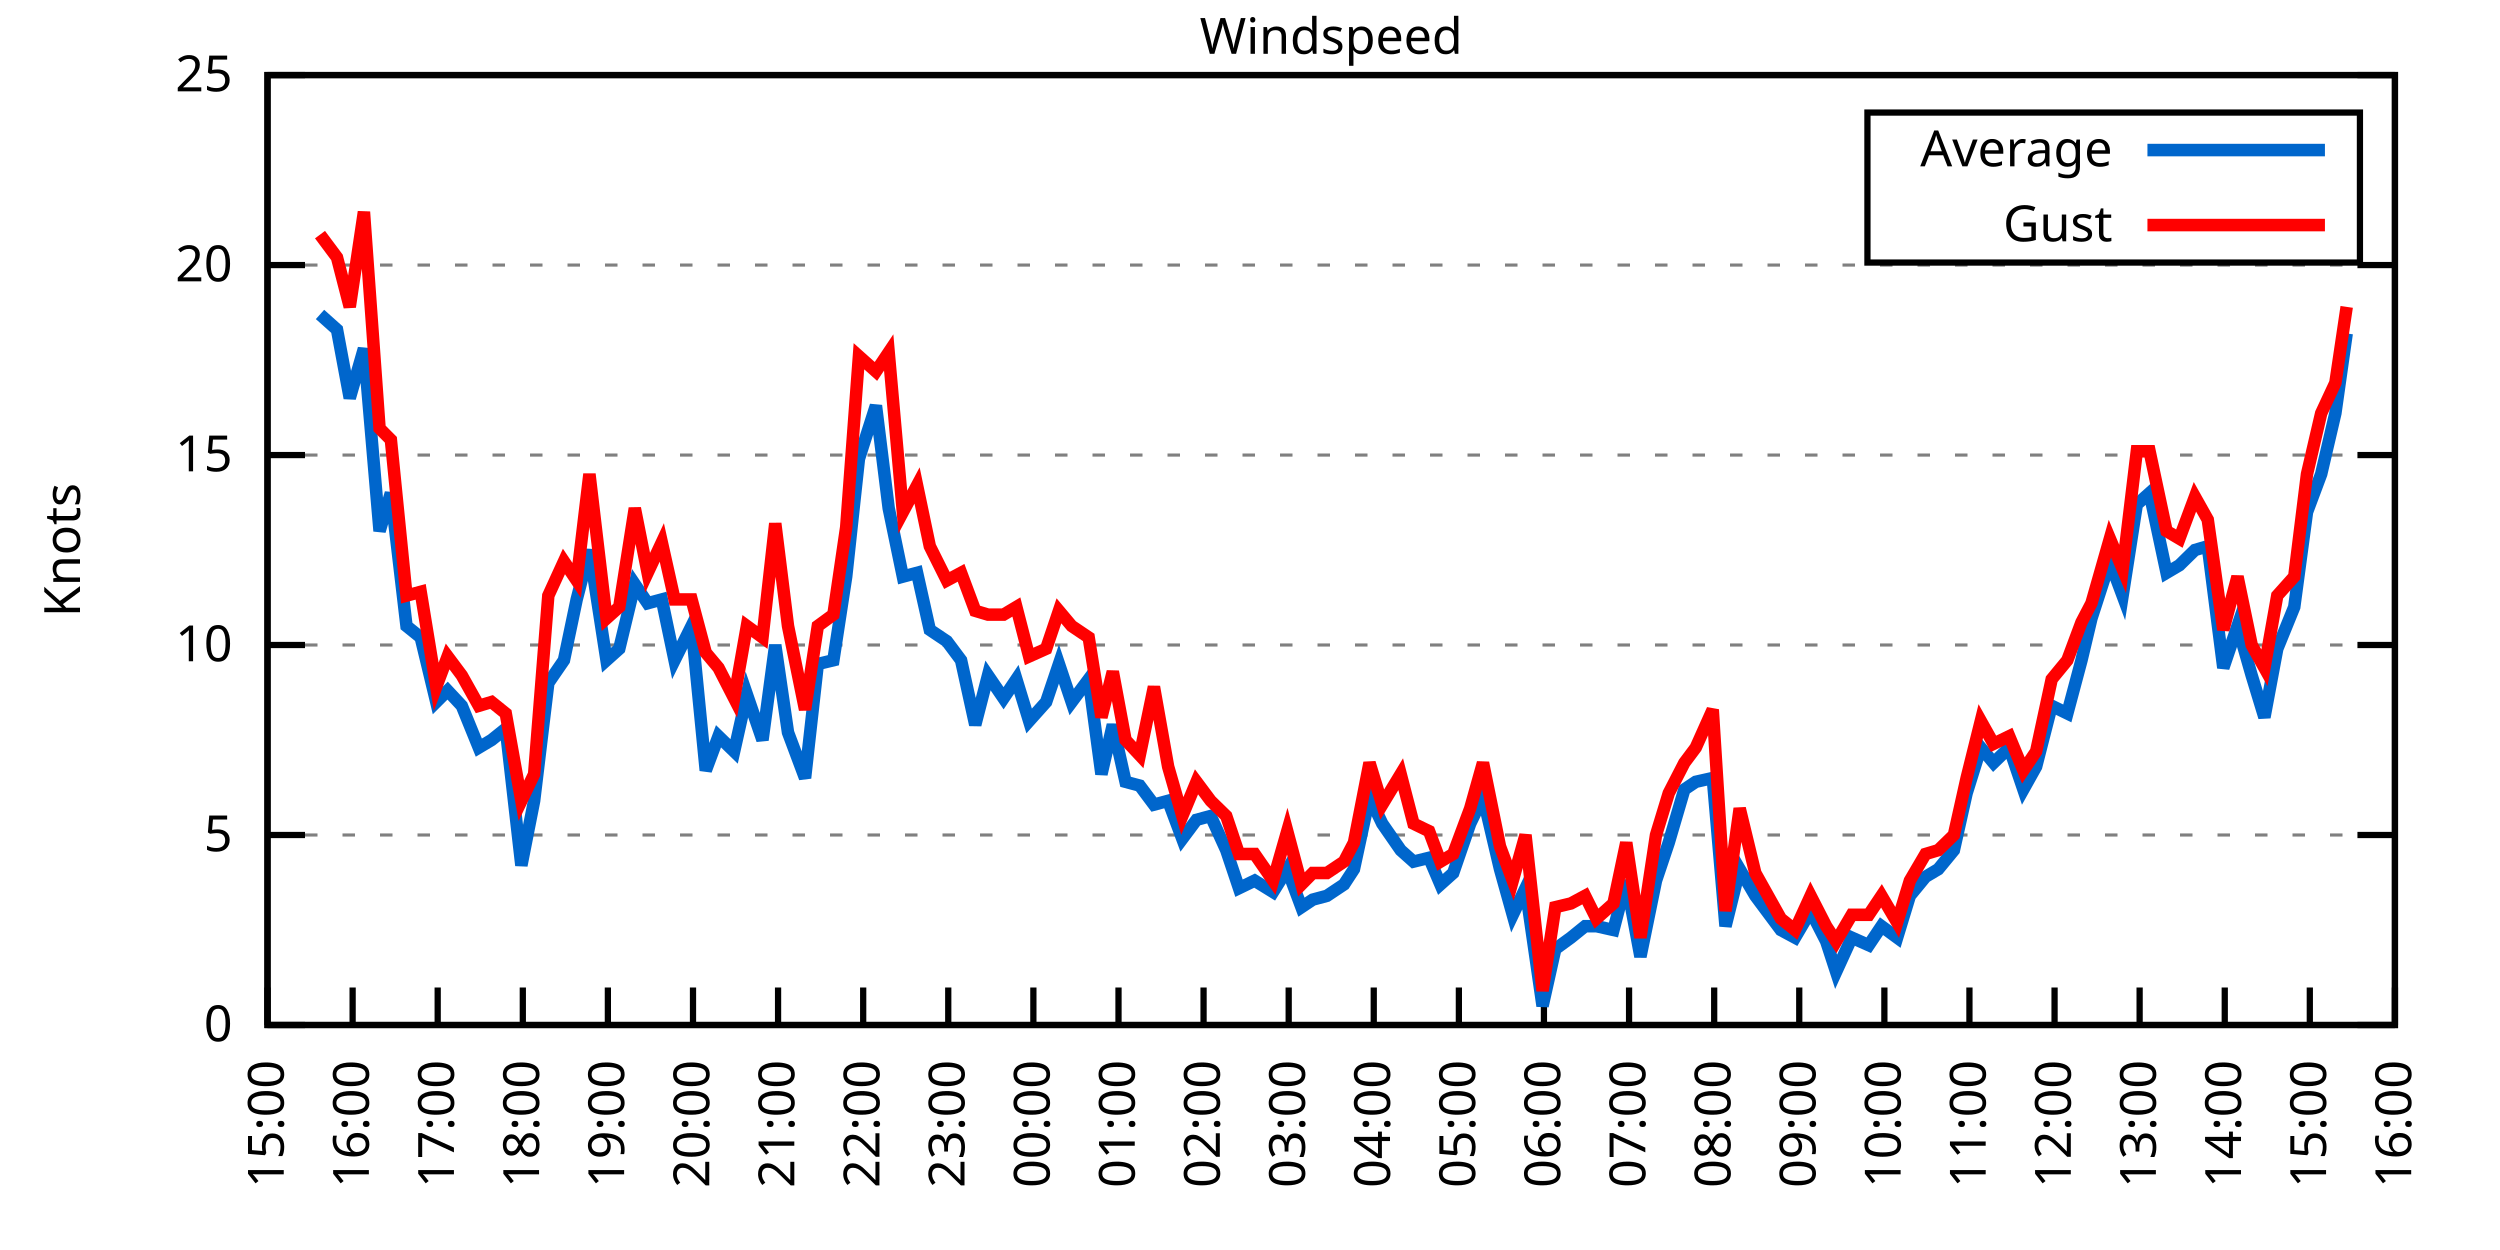
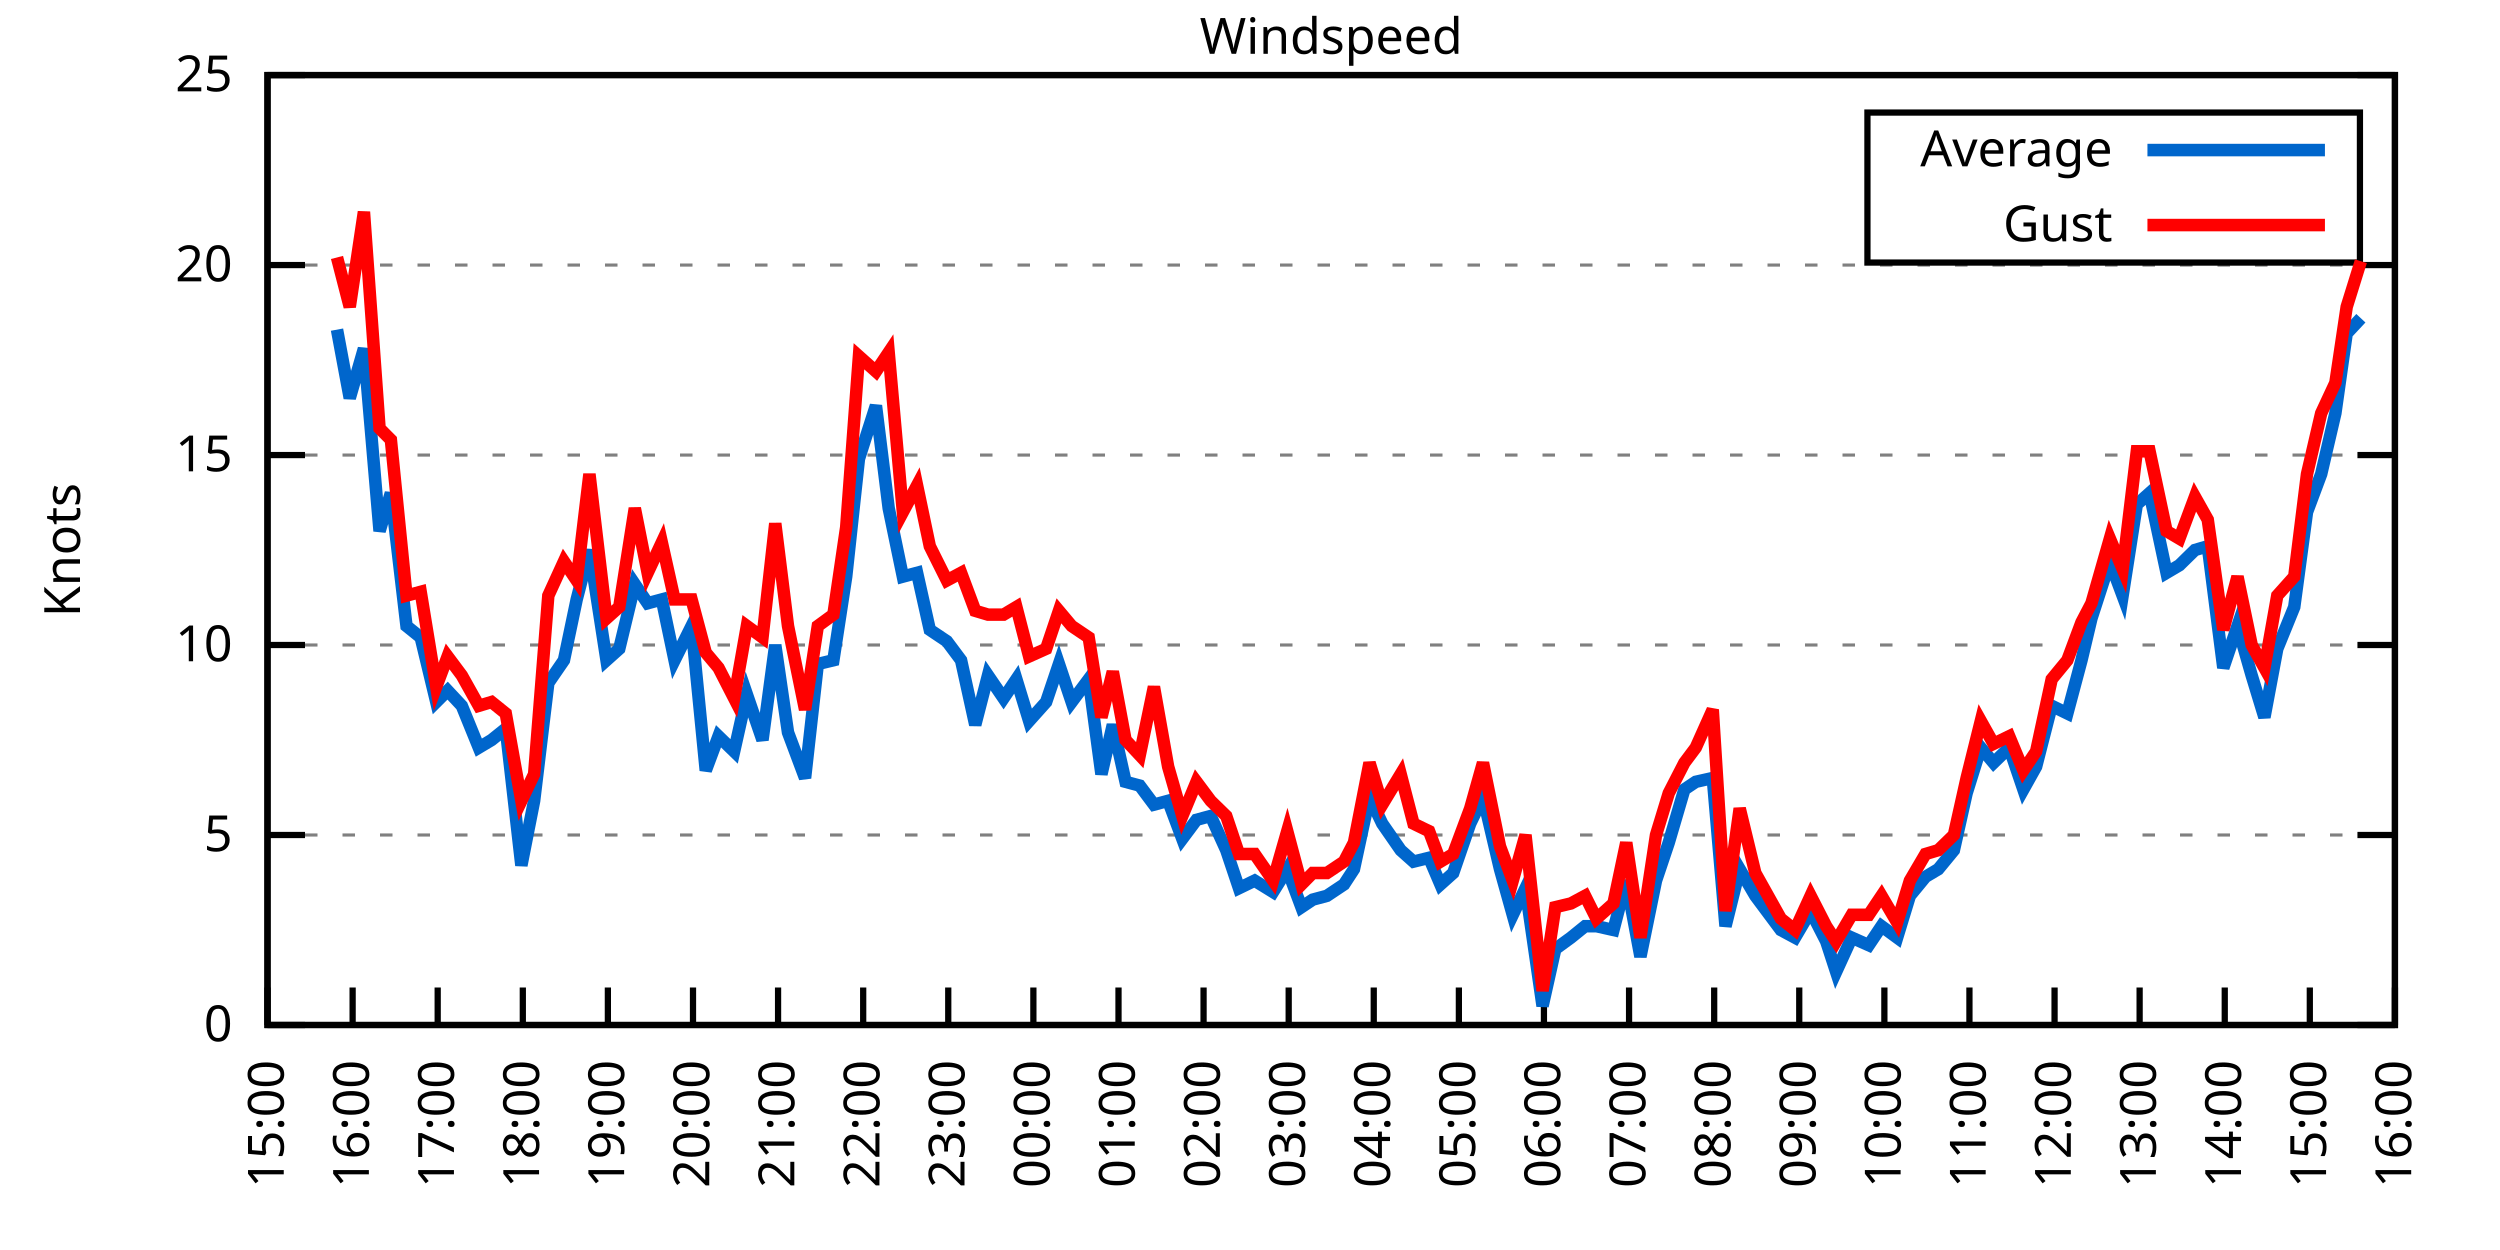
<svg xmlns="http://www.w3.org/2000/svg" xmlns:xlink="http://www.w3.org/1999/xlink" width="400" height="200" viewBox="0 0 400 200">
  <g id="gnuplot_canvas">
    <rect x="0" y="0" width="400" height="200" fill="none" />
    <defs>
      <circle id="gpDot" r="0.5" stroke-width="0.5" stroke="currentColor" />
      <path id="gpPt0" stroke-width="0.333" stroke="currentColor" d="M-1,0 h2 M0,-1 v2" />
      <path id="gpPt1" stroke-width="0.333" stroke="currentColor" d="M-1,-1 L1,1 M1,-1 L-1,1" />
      <path id="gpPt2" stroke-width="0.333" stroke="currentColor" d="M-1,0 L1,0 M0,-1 L0,1 M-1,-1 L1,1 M-1,1 L1,-1" />
      <rect id="gpPt3" stroke-width="0.333" stroke="currentColor" x="-1" y="-1" width="2" height="2" />
      <rect id="gpPt4" stroke-width="0.333" stroke="currentColor" fill="currentColor" x="-1" y="-1" width="2" height="2" />
      <circle id="gpPt5" stroke-width="0.333" stroke="currentColor" cx="0" cy="0" r="1" />
      <use xlink:href="#gpPt5" id="gpPt6" fill="currentColor" stroke="none" />
      <path id="gpPt7" stroke-width="0.333" stroke="currentColor" d="M0,-1.33 L-1.33,0.67 L1.33,0.67 z" />
      <use xlink:href="#gpPt7" id="gpPt8" fill="currentColor" stroke="none" />
      <use xlink:href="#gpPt7" id="gpPt9" stroke="currentColor" transform="rotate(180)" />
      <use xlink:href="#gpPt9" id="gpPt10" fill="currentColor" stroke="none" />
      <use xlink:href="#gpPt3" id="gpPt11" stroke="currentColor" transform="rotate(45)" />
      <use xlink:href="#gpPt11" id="gpPt12" fill="currentColor" stroke="none" />
      <path id="gpPt13" stroke-width="0.333" stroke="currentColor" d="M0,1.330 L1.265,0.411 L0.782,-1.067 L-0.782,-1.076 L-1.265,0.411 z" />
      <use xlink:href="#gpPt13" id="gpPt14" fill="currentColor" stroke="none" />
      <filter id="textbox" filterUnits="objectBoundingBox" x="0" y="0" height="1" width="1">
        <feFlood flood-color="white" flood-opacity="1" result="bgnd" />
        <feComposite in="SourceGraphic" in2="bgnd" operator="atop" />
      </filter>
      <filter id="greybox" filterUnits="objectBoundingBox" x="0" y="0" height="1" width="1">
        <feFlood flood-color="lightgrey" flood-opacity="1" result="grey" />
        <feComposite in="SourceGraphic" in2="grey" operator="atop" />
      </filter>
    </defs>
    <g fill="none" color="white" stroke="currentColor" stroke-width="1.00" stroke-linecap="butt" stroke-linejoin="miter">
</g>
    <g fill="none" color="black" stroke="currentColor" stroke-width="1.00" stroke-linecap="butt" stroke-linejoin="miter">
      <g stroke="none" shape-rendering="crispEdges">
        <polygon fill="rgb(255, 255, 255)" points="42.80,164.00 383.18,164.00 383.18,12.02 42.80,12.02 " />
      </g>
    </g>
    <g fill="none" color="black" stroke="currentColor" stroke-width="1.00" stroke-linecap="butt" stroke-linejoin="miter">
</g>
    <g fill="none" color="black" stroke="black" stroke-width="0.50" stroke-linecap="butt" stroke-linejoin="miter">
</g>
    <g fill="none" color="gray" stroke="currentColor" stroke-width="0.50" stroke-linecap="butt" stroke-linejoin="miter">
      <path stroke="gray" stroke-dasharray="2,4" class="gridline" d="M42.80,164.00 L383.19,164.00  " />
    </g>
    <g fill="none" color="gray" stroke="gray" stroke-width="1.00" stroke-linecap="butt" stroke-linejoin="miter">
</g>
    <g fill="none" color="black" stroke="currentColor" stroke-width="1.00" stroke-linecap="butt" stroke-linejoin="miter">
      <path stroke="black" d="M42.80,164.00 L48.80,164.00 M383.19,164.00 L377.19,164.00  " />
      <g transform="translate(37.20,166.60)" stroke="none" fill="black" font-family="Sans" font-size="8.00" text-anchor="end">
        <text>
          <tspan font-family="Sans"> 0</tspan>
        </text>
      </g>
    </g>
    <g fill="none" color="black" stroke="currentColor" stroke-width="1.00" stroke-linecap="butt" stroke-linejoin="miter">
</g>
    <g fill="none" color="black" stroke="black" stroke-width="0.50" stroke-linecap="butt" stroke-linejoin="miter">
</g>
    <g fill="none" color="gray" stroke="currentColor" stroke-width="0.50" stroke-linecap="butt" stroke-linejoin="miter">
      <path stroke="gray" stroke-dasharray="2,4" class="gridline" d="M42.80,133.60 L383.19,133.60  " />
    </g>
    <g fill="none" color="gray" stroke="gray" stroke-width="1.00" stroke-linecap="butt" stroke-linejoin="miter">
</g>
    <g fill="none" color="black" stroke="currentColor" stroke-width="1.00" stroke-linecap="butt" stroke-linejoin="miter">
      <path stroke="black" d="M42.80,133.60 L48.80,133.60 M383.19,133.60 L377.19,133.60  " />
      <g transform="translate(37.20,136.20)" stroke="none" fill="black" font-family="Sans" font-size="8.00" text-anchor="end">
        <text>
          <tspan font-family="Sans"> 5</tspan>
        </text>
      </g>
    </g>
    <g fill="none" color="black" stroke="currentColor" stroke-width="1.00" stroke-linecap="butt" stroke-linejoin="miter">
</g>
    <g fill="none" color="black" stroke="black" stroke-width="0.50" stroke-linecap="butt" stroke-linejoin="miter">
</g>
    <g fill="none" color="gray" stroke="currentColor" stroke-width="0.50" stroke-linecap="butt" stroke-linejoin="miter">
      <path stroke="gray" stroke-dasharray="2,4" class="gridline" d="M42.80,103.20 L383.19,103.20  " />
    </g>
    <g fill="none" color="gray" stroke="gray" stroke-width="1.00" stroke-linecap="butt" stroke-linejoin="miter">
</g>
    <g fill="none" color="black" stroke="currentColor" stroke-width="1.00" stroke-linecap="butt" stroke-linejoin="miter">
      <path stroke="black" d="M42.80,103.20 L48.80,103.20 M383.19,103.20 L377.19,103.20  " />
      <g transform="translate(37.20,105.80)" stroke="none" fill="black" font-family="Sans" font-size="8.00" text-anchor="end">
        <text>
          <tspan font-family="Sans"> 10</tspan>
        </text>
      </g>
    </g>
    <g fill="none" color="black" stroke="currentColor" stroke-width="1.00" stroke-linecap="butt" stroke-linejoin="miter">
</g>
    <g fill="none" color="black" stroke="black" stroke-width="0.50" stroke-linecap="butt" stroke-linejoin="miter">
</g>
    <g fill="none" color="gray" stroke="currentColor" stroke-width="0.50" stroke-linecap="butt" stroke-linejoin="miter">
      <path stroke="gray" stroke-dasharray="2,4" class="gridline" d="M42.80,72.81 L383.19,72.81  " />
    </g>
    <g fill="none" color="gray" stroke="gray" stroke-width="1.00" stroke-linecap="butt" stroke-linejoin="miter">
</g>
    <g fill="none" color="black" stroke="currentColor" stroke-width="1.00" stroke-linecap="butt" stroke-linejoin="miter">
      <path stroke="black" d="M42.80,72.81 L48.80,72.81 M383.19,72.81 L377.19,72.81  " />
      <g transform="translate(37.20,75.41)" stroke="none" fill="black" font-family="Sans" font-size="8.00" text-anchor="end">
        <text>
          <tspan font-family="Sans"> 15</tspan>
        </text>
      </g>
    </g>
    <g fill="none" color="black" stroke="currentColor" stroke-width="1.00" stroke-linecap="butt" stroke-linejoin="miter">
</g>
    <g fill="none" color="black" stroke="black" stroke-width="0.50" stroke-linecap="butt" stroke-linejoin="miter">
</g>
    <g fill="none" color="gray" stroke="currentColor" stroke-width="0.50" stroke-linecap="butt" stroke-linejoin="miter">
      <path stroke="gray" stroke-dasharray="2,4" class="gridline" d="M42.80,42.41 L383.19,42.41  " />
    </g>
    <g fill="none" color="gray" stroke="gray" stroke-width="1.00" stroke-linecap="butt" stroke-linejoin="miter">
</g>
    <g fill="none" color="black" stroke="currentColor" stroke-width="1.00" stroke-linecap="butt" stroke-linejoin="miter">
      <path stroke="black" d="M42.80,42.41 L48.80,42.41 M383.19,42.41 L377.19,42.41  " />
      <g transform="translate(37.20,45.01)" stroke="none" fill="black" font-family="Sans" font-size="8.00" text-anchor="end">
        <text>
          <tspan font-family="Sans"> 20</tspan>
        </text>
      </g>
    </g>
    <g fill="none" color="black" stroke="currentColor" stroke-width="1.00" stroke-linecap="butt" stroke-linejoin="miter">
</g>
    <g fill="none" color="black" stroke="black" stroke-width="0.50" stroke-linecap="butt" stroke-linejoin="miter">
</g>
    <g fill="none" color="gray" stroke="currentColor" stroke-width="0.50" stroke-linecap="butt" stroke-linejoin="miter">
      <path stroke="gray" stroke-dasharray="2,4" class="gridline" d="M42.80,12.01 L383.19,12.01  " />
    </g>
    <g fill="none" color="gray" stroke="gray" stroke-width="1.00" stroke-linecap="butt" stroke-linejoin="miter">
</g>
    <g fill="none" color="black" stroke="currentColor" stroke-width="1.00" stroke-linecap="butt" stroke-linejoin="miter">
      <path stroke="black" d="M42.80,12.01 L48.80,12.01 M383.19,12.01 L377.19,12.01  " />
      <g transform="translate(37.20,14.61)" stroke="none" fill="black" font-family="Sans" font-size="8.00" text-anchor="end">
        <text>
          <tspan font-family="Sans"> 25</tspan>
        </text>
      </g>
    </g>
    <g fill="none" color="black" stroke="currentColor" stroke-width="1.00" stroke-linecap="butt" stroke-linejoin="miter">
      <path stroke="black" d="M42.80,164.00 L42.80,158.00  " />
      <g transform="translate(45.40,169.60) rotate(270.00)" stroke="none" fill="black" font-family="Sans" font-size="8.00" text-anchor="end">
        <text>
          <tspan font-family="Sans">15:00</tspan>
        </text>
      </g>
    </g>
    <g fill="none" color="black" stroke="currentColor" stroke-width="1.00" stroke-linecap="butt" stroke-linejoin="miter">
      <path stroke="black" d="M56.42,164.00 L56.42,158.00  " />
      <g transform="translate(59.02,169.60) rotate(270.00)" stroke="none" fill="black" font-family="Sans" font-size="8.00" text-anchor="end">
        <text>
          <tspan font-family="Sans">16:00</tspan>
        </text>
      </g>
    </g>
    <g fill="none" color="black" stroke="currentColor" stroke-width="1.00" stroke-linecap="butt" stroke-linejoin="miter">
      <path stroke="black" d="M70.03,164.00 L70.03,158.00  " />
      <g transform="translate(72.63,169.60) rotate(270.00)" stroke="none" fill="black" font-family="Sans" font-size="8.00" text-anchor="end">
        <text>
          <tspan font-family="Sans">17:00</tspan>
        </text>
      </g>
    </g>
    <g fill="none" color="black" stroke="currentColor" stroke-width="1.00" stroke-linecap="butt" stroke-linejoin="miter">
      <path stroke="black" d="M83.65,164.00 L83.65,158.00  " />
      <g transform="translate(86.25,169.60) rotate(270.00)" stroke="none" fill="black" font-family="Sans" font-size="8.00" text-anchor="end">
        <text>
          <tspan font-family="Sans">18:00</tspan>
        </text>
      </g>
    </g>
    <g fill="none" color="black" stroke="currentColor" stroke-width="1.00" stroke-linecap="butt" stroke-linejoin="miter">
      <path stroke="black" d="M97.26,164.00 L97.26,158.00  " />
      <g transform="translate(99.86,169.60) rotate(270.00)" stroke="none" fill="black" font-family="Sans" font-size="8.00" text-anchor="end">
        <text>
          <tspan font-family="Sans">19:00</tspan>
        </text>
      </g>
    </g>
    <g fill="none" color="black" stroke="currentColor" stroke-width="1.00" stroke-linecap="butt" stroke-linejoin="miter">
      <path stroke="black" d="M110.88,164.00 L110.88,158.00  " />
      <g transform="translate(113.48,169.60) rotate(270.00)" stroke="none" fill="black" font-family="Sans" font-size="8.00" text-anchor="end">
        <text>
          <tspan font-family="Sans">20:00</tspan>
        </text>
      </g>
    </g>
    <g fill="none" color="black" stroke="currentColor" stroke-width="1.00" stroke-linecap="butt" stroke-linejoin="miter">
      <path stroke="black" d="M124.49,164.00 L124.49,158.00  " />
      <g transform="translate(127.09,169.60) rotate(270.00)" stroke="none" fill="black" font-family="Sans" font-size="8.00" text-anchor="end">
        <text>
          <tspan font-family="Sans">21:00</tspan>
        </text>
      </g>
    </g>
    <g fill="none" color="black" stroke="currentColor" stroke-width="1.00" stroke-linecap="butt" stroke-linejoin="miter">
      <path stroke="black" d="M138.11,164.00 L138.11,158.00  " />
      <g transform="translate(140.71,169.60) rotate(270.00)" stroke="none" fill="black" font-family="Sans" font-size="8.00" text-anchor="end">
        <text>
          <tspan font-family="Sans">22:00</tspan>
        </text>
      </g>
    </g>
    <g fill="none" color="black" stroke="currentColor" stroke-width="1.00" stroke-linecap="butt" stroke-linejoin="miter">
      <path stroke="black" d="M151.72,164.00 L151.72,158.00  " />
      <g transform="translate(154.32,169.60) rotate(270.00)" stroke="none" fill="black" font-family="Sans" font-size="8.00" text-anchor="end">
        <text>
          <tspan font-family="Sans">23:00</tspan>
        </text>
      </g>
    </g>
    <g fill="none" color="black" stroke="currentColor" stroke-width="1.00" stroke-linecap="butt" stroke-linejoin="miter">
      <path stroke="black" d="M165.34,164.00 L165.34,158.00  " />
      <g transform="translate(167.94,169.60) rotate(270.00)" stroke="none" fill="black" font-family="Sans" font-size="8.00" text-anchor="end">
        <text>
          <tspan font-family="Sans">00:00</tspan>
        </text>
      </g>
    </g>
    <g fill="none" color="black" stroke="currentColor" stroke-width="1.00" stroke-linecap="butt" stroke-linejoin="miter">
      <path stroke="black" d="M178.96,164.00 L178.96,158.00  " />
      <g transform="translate(181.56,169.60) rotate(270.00)" stroke="none" fill="black" font-family="Sans" font-size="8.00" text-anchor="end">
        <text>
          <tspan font-family="Sans">01:00</tspan>
        </text>
      </g>
    </g>
    <g fill="none" color="black" stroke="currentColor" stroke-width="1.00" stroke-linecap="butt" stroke-linejoin="miter">
      <path stroke="black" d="M192.57,164.00 L192.57,158.00  " />
      <g transform="translate(195.17,169.60) rotate(270.00)" stroke="none" fill="black" font-family="Sans" font-size="8.00" text-anchor="end">
        <text>
          <tspan font-family="Sans">02:00</tspan>
        </text>
      </g>
    </g>
    <g fill="none" color="black" stroke="currentColor" stroke-width="1.00" stroke-linecap="butt" stroke-linejoin="miter">
      <path stroke="black" d="M206.19,164.00 L206.19,158.00  " />
      <g transform="translate(208.79,169.60) rotate(270.00)" stroke="none" fill="black" font-family="Sans" font-size="8.00" text-anchor="end">
        <text>
          <tspan font-family="Sans">03:00</tspan>
        </text>
      </g>
    </g>
    <g fill="none" color="black" stroke="currentColor" stroke-width="1.00" stroke-linecap="butt" stroke-linejoin="miter">
      <path stroke="black" d="M219.80,164.00 L219.80,158.00  " />
      <g transform="translate(222.40,169.60) rotate(270.00)" stroke="none" fill="black" font-family="Sans" font-size="8.00" text-anchor="end">
        <text>
          <tspan font-family="Sans">04:00</tspan>
        </text>
      </g>
    </g>
    <g fill="none" color="black" stroke="currentColor" stroke-width="1.00" stroke-linecap="butt" stroke-linejoin="miter">
      <path stroke="black" d="M233.42,164.00 L233.42,158.00  " />
      <g transform="translate(236.02,169.60) rotate(270.00)" stroke="none" fill="black" font-family="Sans" font-size="8.00" text-anchor="end">
        <text>
          <tspan font-family="Sans">05:00</tspan>
        </text>
      </g>
    </g>
    <g fill="none" color="black" stroke="currentColor" stroke-width="1.00" stroke-linecap="butt" stroke-linejoin="miter">
      <path stroke="black" d="M247.03,164.00 L247.03,158.00  " />
      <g transform="translate(249.63,169.60) rotate(270.00)" stroke="none" fill="black" font-family="Sans" font-size="8.00" text-anchor="end">
        <text>
          <tspan font-family="Sans">06:00</tspan>
        </text>
      </g>
    </g>
    <g fill="none" color="black" stroke="currentColor" stroke-width="1.00" stroke-linecap="butt" stroke-linejoin="miter">
      <path stroke="black" d="M260.65,164.00 L260.65,158.00  " />
      <g transform="translate(263.25,169.60) rotate(270.00)" stroke="none" fill="black" font-family="Sans" font-size="8.00" text-anchor="end">
        <text>
          <tspan font-family="Sans">07:00</tspan>
        </text>
      </g>
    </g>
    <g fill="none" color="black" stroke="currentColor" stroke-width="1.00" stroke-linecap="butt" stroke-linejoin="miter">
      <path stroke="black" d="M274.27,164.00 L274.27,158.00  " />
      <g transform="translate(276.87,169.60) rotate(270.00)" stroke="none" fill="black" font-family="Sans" font-size="8.00" text-anchor="end">
        <text>
          <tspan font-family="Sans">08:00</tspan>
        </text>
      </g>
    </g>
    <g fill="none" color="black" stroke="currentColor" stroke-width="1.00" stroke-linecap="butt" stroke-linejoin="miter">
      <path stroke="black" d="M287.88,164.00 L287.88,158.00  " />
      <g transform="translate(290.48,169.60) rotate(270.00)" stroke="none" fill="black" font-family="Sans" font-size="8.00" text-anchor="end">
        <text>
          <tspan font-family="Sans">09:00</tspan>
        </text>
      </g>
    </g>
    <g fill="none" color="black" stroke="currentColor" stroke-width="1.00" stroke-linecap="butt" stroke-linejoin="miter">
      <path stroke="black" d="M301.50,164.00 L301.50,158.00  " />
      <g transform="translate(304.10,169.60) rotate(270.00)" stroke="none" fill="black" font-family="Sans" font-size="8.00" text-anchor="end">
        <text>
          <tspan font-family="Sans">10:00</tspan>
        </text>
      </g>
    </g>
    <g fill="none" color="black" stroke="currentColor" stroke-width="1.00" stroke-linecap="butt" stroke-linejoin="miter">
      <path stroke="black" d="M315.11,164.00 L315.11,158.00  " />
      <g transform="translate(317.71,169.60) rotate(270.00)" stroke="none" fill="black" font-family="Sans" font-size="8.00" text-anchor="end">
        <text>
          <tspan font-family="Sans">11:00</tspan>
        </text>
      </g>
    </g>
    <g fill="none" color="black" stroke="currentColor" stroke-width="1.00" stroke-linecap="butt" stroke-linejoin="miter">
      <path stroke="black" d="M328.73,164.00 L328.73,158.00  " />
      <g transform="translate(331.33,169.60) rotate(270.00)" stroke="none" fill="black" font-family="Sans" font-size="8.00" text-anchor="end">
        <text>
          <tspan font-family="Sans">12:00</tspan>
        </text>
      </g>
    </g>
    <g fill="none" color="black" stroke="currentColor" stroke-width="1.00" stroke-linecap="butt" stroke-linejoin="miter">
      <path stroke="black" d="M342.34,164.00 L342.34,158.00  " />
      <g transform="translate(344.94,169.60) rotate(270.00)" stroke="none" fill="black" font-family="Sans" font-size="8.00" text-anchor="end">
        <text>
          <tspan font-family="Sans">13:00</tspan>
        </text>
      </g>
    </g>
    <g fill="none" color="black" stroke="currentColor" stroke-width="1.00" stroke-linecap="butt" stroke-linejoin="miter">
      <path stroke="black" d="M355.96,164.00 L355.96,158.00  " />
      <g transform="translate(358.56,169.60) rotate(270.00)" stroke="none" fill="black" font-family="Sans" font-size="8.00" text-anchor="end">
        <text>
          <tspan font-family="Sans">14:00</tspan>
        </text>
      </g>
    </g>
    <g fill="none" color="black" stroke="currentColor" stroke-width="1.00" stroke-linecap="butt" stroke-linejoin="miter">
      <path stroke="black" d="M369.57,164.00 L369.57,158.00  " />
      <g transform="translate(372.17,169.60) rotate(270.00)" stroke="none" fill="black" font-family="Sans" font-size="8.00" text-anchor="end">
        <text>
          <tspan font-family="Sans">15:00</tspan>
        </text>
      </g>
    </g>
    <g fill="none" color="black" stroke="currentColor" stroke-width="1.00" stroke-linecap="butt" stroke-linejoin="miter">
      <path stroke="black" d="M383.19,164.00 L383.19,158.00  " />
      <g transform="translate(385.79,169.60) rotate(270.00)" stroke="none" fill="black" font-family="Sans" font-size="8.00" text-anchor="end">
        <text>
          <tspan font-family="Sans">16:00</tspan>
        </text>
      </g>
    </g>
    <g fill="none" color="black" stroke="currentColor" stroke-width="1.00" stroke-linecap="butt" stroke-linejoin="miter">
</g>
    <g fill="none" color="black" stroke="currentColor" stroke-width="1.00" stroke-linecap="butt" stroke-linejoin="miter">
      <path stroke="black" d="M42.80,12.01 L42.80,164.00 L383.19,164.00 L383.19,12.01 L42.80,12.01 Z  " />
    </g>
    <g fill="none" color="black" stroke="currentColor" stroke-width="1.00" stroke-linecap="butt" stroke-linejoin="miter">
</g>
    <g fill="none" color="black" stroke="currentColor" stroke-width="1.00" stroke-linecap="butt" stroke-linejoin="miter">
      <path stroke="black" d="M298.79,42.01 L298.79,18.01 L377.59,18.01 L377.59,42.01 L298.79,42.01 Z  " />
    </g>
    <g id="Windspeed_plot_1">
      <g fill="none" color="white" stroke="black" stroke-width="2.00" stroke-linecap="butt" stroke-linejoin="miter">
</g>
      <g fill="none" color="black" stroke="currentColor" stroke-width="2.00" stroke-linecap="butt" stroke-linejoin="miter">
        <g transform="translate(337.99,26.61)" stroke="none" fill="black" font-family="Sans" font-size="8.00" text-anchor="end">
          <text>
            <tspan font-family="Sans">Average</tspan>
          </text>
        </g>
      </g>
      <g fill="none" color="black" stroke="currentColor" stroke-width="2.00" stroke-linecap="butt" stroke-linejoin="miter">
-         <path stroke="rgb(  0, 102, 204)" d="M343.59,24.01 L371.99,24.01 M51.20,50.31 L53.92,52.74 L55.96,63.69 L58.23,55.78 L60.73,84.97 L62.54,78.89   L65.04,100.16 L67.31,101.99 L69.80,112.32 L71.62,110.50 L73.89,112.93 L76.61,119.62 L78.65,118.40 L80.92,116.58   L83.42,138.47 L85.46,128.13 L87.73,109.28 L90.23,105.64 L92.27,95.91 L94.31,88.00 L97.04,105.64 L99.08,103.81   L101.57,93.48 L103.62,96.52 L105.89,95.91 L107.93,105.64 L110.65,100.16 L112.92,123.27 L114.96,117.80 L117.46,120.23   L119.50,111.11 L122.00,118.40 L124.04,103.20 L126.08,117.19 L128.81,124.48 L130.85,106.24 L133.34,105.64 L135.39,92.26   L137.43,73.41 L140.15,64.90 L142.19,81.32 L144.46,92.26 L146.73,91.65 L148.77,100.77 L151.50,102.60 L153.77,105.64   L156.04,115.97 L158.08,108.07 L160.57,111.72 L162.62,108.68 L164.66,115.36 L167.38,112.32 L169.43,106.24 L171.47,112.32   L174.19,108.68 L176.23,123.87 L178.05,115.97 L180.09,125.09 L182.36,125.70 L184.63,128.74 L186.90,128.13 L189.17,134.21   L191.44,131.17 L193.71,130.56 L196.20,136.03 L198.24,142.11 L200.74,140.90 L203.69,142.72 L205.96,139.07 L208.23,145.15   L210.04,143.94 L212.31,143.33 L215.04,141.51 L216.63,139.07 L219.12,127.52 L221.16,131.78 L224.11,136.03 L226.16,137.86   L228.65,137.25 L230.47,141.51 L232.51,139.68 L235.23,131.78 L237.28,127.52 L240.00,139.07 L242.04,146.37 L244.08,142.11   L246.81,160.96 L248.85,151.84 L251.35,150.02 L253.61,148.19 L255.43,148.19 L258.15,148.80 L260.20,140.90 L262.47,153.06   L264.96,140.90 L267.00,134.82 L269.50,126.31 L271.32,125.09 L274.04,124.48 L276.08,148.19 L278.35,139.07 L280.85,143.33   L284.93,148.80 L287.20,150.02 L289.70,145.76 L292.19,150.62 L293.78,155.49 L296.28,150.02 L299.00,151.23 L301.04,148.19   L303.54,150.02 L305.58,143.33 L308.08,140.29 L310.12,139.07 L312.62,136.03 L314.66,126.91 L316.93,119.62 L318.97,122.05   L321.47,119.62 L323.74,126.31 L325.78,122.66 L328.27,112.93 L330.77,114.15 L333.04,105.64 L334.63,98.95 L337.58,89.83   L339.62,95.30 L341.89,80.71 L343.93,78.89 L346.65,91.65 L348.70,90.44 L351.19,88.00 L353.24,87.40 L355.73,106.85   L358.00,100.16 L360.27,108.07 L362.31,114.76 L364.36,103.81 L367.08,97.12 L369.12,81.93 L371.39,75.85 L373.66,66.12   L375.47,53.35  " />
+         <path stroke="rgb(  0, 102, 204)" d="M343.59,24.01 L371.99,24.01 M53.92,52.74 L55.96,63.69 L58.23,55.78 L60.73,84.97 L62.54,78.89 L65.04,100.16   L67.31,101.99 L69.80,112.32 L71.62,110.50 L73.89,112.93 L76.61,119.62 L78.65,118.40 L80.92,116.58 L83.42,138.47   L85.46,128.13 L87.73,109.28 L90.23,105.64 L92.27,95.91 L94.31,88.00 L97.04,105.64 L99.08,103.81 L101.57,93.48   L103.62,96.52 L105.89,95.91 L107.93,105.64 L110.65,100.16 L112.92,123.27 L114.96,117.80 L117.46,120.23 L119.50,111.11   L122.00,118.40 L124.04,103.20 L126.08,117.19 L128.81,124.48 L130.85,106.24 L133.34,105.64 L135.39,92.26 L137.43,73.41   L140.15,64.90 L142.19,81.32 L144.46,92.26 L146.73,91.65 L148.77,100.77 L151.50,102.60 L153.77,105.64 L156.04,115.97   L158.08,108.07 L160.57,111.72 L162.62,108.68 L164.66,115.36 L167.38,112.32 L169.43,106.24 L171.47,112.32 L174.19,108.68   L176.23,123.87 L178.05,115.97 L180.09,125.09 L182.36,125.70 L184.63,128.74 L186.90,128.13 L189.17,134.21 L191.44,131.17   L193.71,130.56 L196.20,136.03 L198.24,142.11 L200.74,140.90 L203.69,142.72 L205.96,139.07 L208.23,145.15 L210.04,143.94   L212.31,143.33 L215.04,141.51 L216.63,139.07 L219.12,127.52 L221.16,131.78 L224.11,136.03 L226.16,137.86 L228.65,137.25   L230.47,141.51 L232.51,139.68 L235.23,131.78 L237.28,127.52 L240.00,139.07 L242.04,146.37 L244.08,142.11 L246.81,160.96   L248.85,151.84 L251.35,150.02 L253.61,148.19 L255.43,148.19 L258.15,148.80 L260.20,140.90 L262.47,153.06 L264.96,140.90   L267.00,134.82 L269.50,126.31 L271.32,125.09 L274.04,124.48 L276.08,148.19 L278.35,139.07 L280.85,143.33 L284.93,148.80   L287.20,150.02 L289.70,145.76 L292.19,150.62 L293.78,155.49 L296.28,150.02 L299.00,151.23 L301.04,148.19 L303.54,150.02   L305.58,143.33 L308.08,140.29 L310.12,139.07 L312.62,136.03 L314.66,126.91 L316.93,119.62 L318.97,122.05 L321.47,119.62   L323.74,126.31 L325.78,122.66 L328.27,112.93 L330.77,114.15 L333.04,105.64 L334.63,98.95 L337.58,89.83 L339.62,95.30   L341.89,80.71 L343.93,78.89 L346.65,91.65 L348.70,90.44 L351.19,88.00 L353.24,87.40 L355.73,106.85 L358.00,100.16   L360.27,108.07 L362.31,114.76 L364.36,103.81 L367.08,97.12 L369.12,81.93 L371.39,75.85 L373.66,66.12 L375.47,53.35   L377.74,50.92  " />
      </g>
    </g>
    <g id="Windspeed_plot_2">
      <g fill="none" color="black" stroke="currentColor" stroke-width="2.00" stroke-linecap="butt" stroke-linejoin="miter">
        <g transform="translate(337.99,38.61)" stroke="none" fill="black" font-family="Sans" font-size="8.00" text-anchor="end">
          <text>
            <tspan font-family="Sans">Gust</tspan>
          </text>
        </g>
      </g>
      <g fill="none" color="black" stroke="currentColor" stroke-width="2.00" stroke-linecap="butt" stroke-linejoin="miter">
-         <path stroke="rgb(255,   0,   0)" d="M343.59,36.01 L371.99,36.01 M51.20,37.54 L53.92,41.19 L55.96,49.10 L58.23,33.90 L60.73,68.55 L62.54,70.37   L65.04,95.30 L67.31,94.69 L69.80,109.89 L71.62,105.03 L73.89,108.07 L76.61,112.93 L78.65,112.32 L80.92,114.15   L83.42,128.13 L85.46,123.87 L87.73,95.30 L90.23,89.83 L92.27,92.87 L94.31,75.85 L97.04,98.95 L99.08,97.12   L101.57,81.32 L103.62,91.65 L105.89,86.79 L107.93,95.91 L110.65,95.91 L112.92,104.42 L114.96,106.85 L117.46,111.72   L119.50,100.16 L122.00,101.99 L124.04,83.75 L126.08,100.16 L128.81,113.54 L130.85,100.16 L133.34,98.34 L135.39,84.36   L137.43,57.00 L140.15,59.43 L142.19,56.39 L144.46,81.93 L146.73,77.67 L148.77,87.40 L151.50,92.87 L153.77,91.65   L156.04,97.73 L158.08,98.34 L160.57,98.34 L162.62,97.12 L164.66,105.03 L167.38,103.81 L169.43,97.73 L171.47,100.16   L174.19,101.99 L176.23,114.76 L178.05,107.46 L180.09,118.40 L182.36,120.83 L184.63,109.89 L186.90,122.66 L189.17,130.56   L191.44,125.09 L193.71,128.13 L196.20,130.56 L198.24,136.64 L200.74,136.64 L203.69,140.90 L205.96,132.99 L208.23,141.51   L210.04,139.68 L212.31,139.68 L215.04,137.86 L216.63,134.82 L219.12,122.05 L221.16,128.74 L224.11,123.87 L226.16,131.78   L228.65,132.99 L230.47,137.86 L232.51,136.64 L235.23,129.35 L237.28,122.05 L240.00,135.43 L242.04,140.90 L244.08,133.60   L246.81,158.53 L248.85,145.15 L251.35,144.55 L253.61,143.33 L255.43,146.98 L258.15,144.55 L260.20,134.82 L262.47,150.02   L264.96,133.60 L267.00,126.91 L269.50,122.05 L271.32,119.62 L274.04,113.54 L276.08,145.76 L278.35,129.35 L280.85,139.68   L284.93,146.98 L287.20,148.80 L289.70,143.33 L292.19,148.19 L293.78,150.62 L296.28,146.37 L299.00,146.37 L301.04,143.33   L303.54,147.59 L305.58,140.90 L308.08,136.64 L310.12,136.03 L312.62,133.60 L314.66,124.48 L316.93,115.36 L318.97,119.01   L321.47,117.80 L323.74,123.27 L325.78,120.23 L328.27,108.68 L330.77,105.64 L333.04,99.56 L334.63,96.52 L337.58,86.18   L339.62,91.04 L341.89,72.20 L343.93,72.20 L346.65,84.97 L348.70,86.18 L351.19,79.49 L353.24,83.14 L355.73,100.77   L358.00,92.26 L360.27,103.20 L362.31,106.85 L364.36,95.30 L367.08,92.26 L369.12,75.85 L371.39,66.12 L373.66,61.25   L375.47,49.10  " />
+         <path stroke="rgb(255,   0,   0)" d="M343.59,36.01 L371.99,36.01 M53.92,41.19 L55.96,49.10 L58.23,33.90 L60.73,68.55 L62.54,70.37 L65.04,95.30   L67.31,94.69 L69.80,109.89 L71.62,105.03 L73.89,108.07 L76.61,112.93 L78.65,112.32 L80.92,114.15 L83.42,128.13   L85.46,123.87 L87.73,95.30 L90.23,89.83 L92.27,92.87 L94.31,75.85 L97.04,98.95 L99.08,97.12 L101.57,81.32   L103.62,91.65 L105.89,86.79 L107.93,95.91 L110.65,95.91 L112.92,104.42 L114.96,106.85 L117.46,111.72 L119.50,100.16   L122.00,101.99 L124.04,83.75 L126.08,100.16 L128.81,113.54 L130.85,100.16 L133.34,98.34 L135.39,84.36 L137.43,57.00   L140.15,59.43 L142.19,56.39 L144.46,81.93 L146.73,77.67 L148.77,87.40 L151.50,92.87 L153.77,91.65 L156.04,97.73   L158.08,98.34 L160.57,98.34 L162.62,97.12 L164.66,105.03 L167.38,103.81 L169.43,97.73 L171.47,100.16 L174.19,101.99   L176.23,114.76 L178.05,107.46 L180.09,118.40 L182.36,120.83 L184.63,109.89 L186.90,122.66 L189.17,130.56 L191.44,125.09   L193.71,128.13 L196.20,130.56 L198.24,136.64 L200.74,136.64 L203.69,140.90 L205.96,132.99 L208.23,141.51 L210.04,139.68   L212.31,139.68 L215.04,137.86 L216.63,134.82 L219.12,122.05 L221.16,128.74 L224.11,123.87 L226.16,131.78 L228.65,132.99   L230.47,137.86 L232.51,136.64 L235.23,129.35 L237.28,122.05 L240.00,135.43 L242.04,140.90 L244.08,133.60 L246.81,158.53   L248.85,145.15 L251.35,144.55 L253.61,143.33 L255.43,146.98 L258.15,144.55 L260.20,134.82 L262.47,150.02 L264.96,133.60   L267.00,126.91 L269.50,122.05 L271.32,119.62 L274.04,113.54 L276.08,145.76 L278.35,129.35 L280.85,139.68 L284.93,146.98   L287.20,148.80 L289.70,143.33 L292.19,148.19 L293.78,150.62 L296.28,146.37 L299.00,146.37 L301.04,143.33 L303.54,147.59   L305.58,140.90 L308.08,136.64 L310.12,136.03 L312.62,133.60 L314.66,124.48 L316.93,115.36 L318.97,119.01 L321.47,117.80   L323.74,123.27 L325.78,120.23 L328.27,108.68 L330.77,105.64 L333.04,99.56 L334.63,96.52 L337.58,86.18 L339.62,91.04   L341.89,72.20 L343.93,72.20 L346.65,84.97 L348.70,86.18 L351.19,79.49 L353.24,83.14 L355.73,100.77 L358.00,92.26   L360.27,103.20 L362.31,106.85 L364.36,95.30 L367.08,92.26 L369.12,75.85 L371.39,66.12 L373.66,61.25 L375.47,49.10   L377.74,41.80  " />
      </g>
    </g>
    <g fill="none" color="black" stroke="currentColor" stroke-width="2.00" stroke-linecap="butt" stroke-linejoin="miter">
</g>
    <g fill="none" color="black" stroke="black" stroke-width="1.00" stroke-linecap="butt" stroke-linejoin="miter">
</g>
    <g fill="none" color="black" stroke="currentColor" stroke-width="1.00" stroke-linecap="butt" stroke-linejoin="miter">
      <path stroke="black" d="M42.80,12.01 L42.80,164.00 L383.19,164.00 L383.19,12.01 L42.80,12.01 Z  " />
      <g transform="translate(12.80,88.01) rotate(270.00)" stroke="none" fill="black" font-family="Sans" font-size="8.00" text-anchor="middle">
        <text>
          <tspan font-family="Sans">Knots</tspan>
        </text>
      </g>
    </g>
    <g fill="none" color="black" stroke="currentColor" stroke-width="1.00" stroke-linecap="butt" stroke-linejoin="miter">
</g>
    <g fill="none" color="black" stroke="currentColor" stroke-width="1.00" stroke-linecap="butt" stroke-linejoin="miter">
      <g transform="translate(212.99,8.61)" stroke="none" fill="black" font-family="Sans" font-size="8.00" text-anchor="middle">
        <text>
          <tspan font-family="Sans">Windspeed</tspan>
        </text>
      </g>
    </g>
    <g fill="none" color="black" stroke="currentColor" stroke-width="1.00" stroke-linecap="butt" stroke-linejoin="miter">
</g>
  </g>
</svg>
